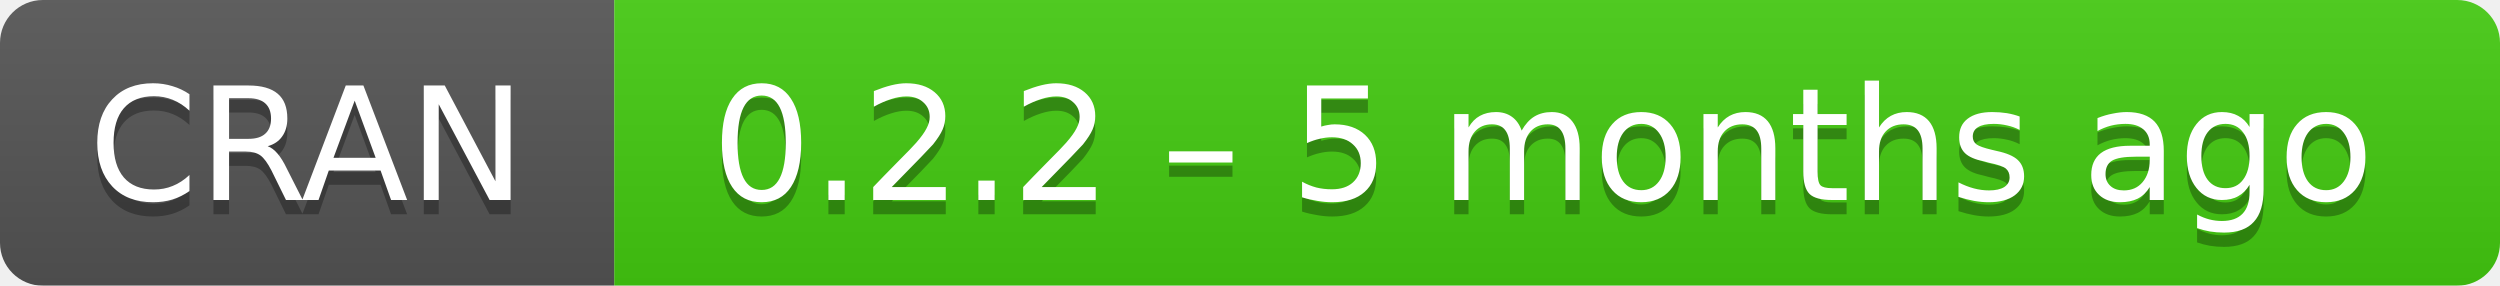
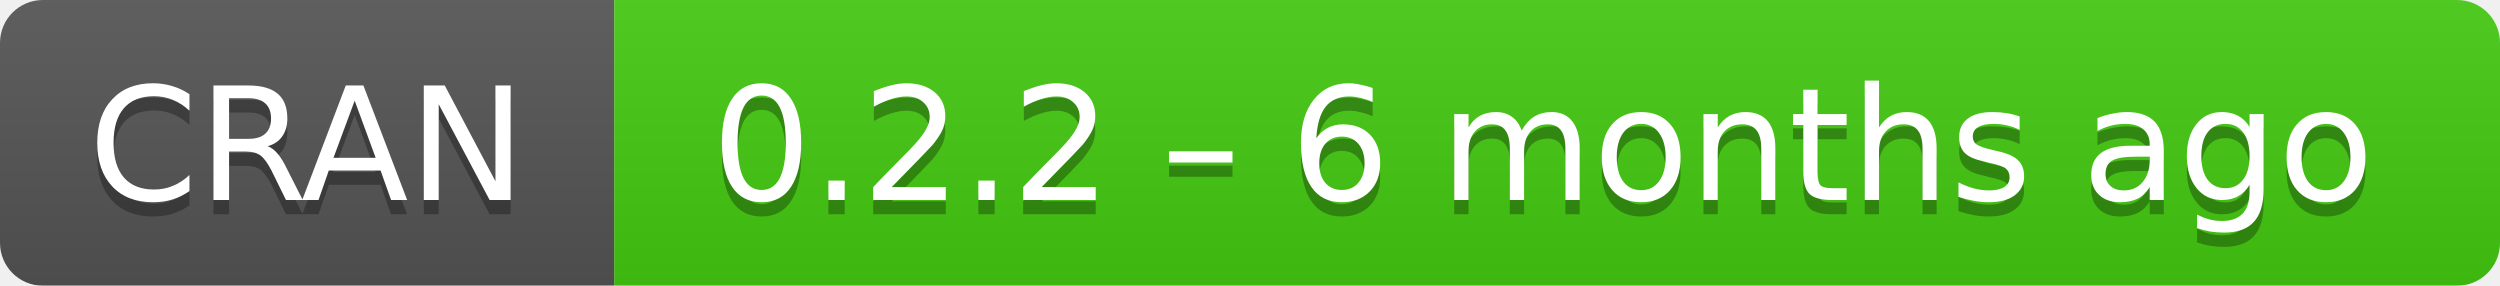
- <svg xmlns="http://www.w3.org/2000/svg" width="175" height="20" aria-label="CRAN 0.2.2 – 5 months ago">
+ <svg xmlns="http://www.w3.org/2000/svg" width="175" height="20" aria-label="CRAN 0.2.2 – 6 months ago">
  <linearGradient id="b" x2="0" y2="100%">
    <stop offset="0" stop-color="#bbb" stop-opacity=".1" />
    <stop offset="1" stop-opacity=".1" />
  </linearGradient>
  <mask id="a">
    <rect width="175" height="20" rx="3" fill="#fff" />
  </mask>
  <g mask="url(#a)">
    <path fill="#555" d="M0 0h43v20H0z" />
    <path fill="#4c1" d="M43 0h153v20H43z" />
    <path fill="url(#b)" d="M0 0h175v20H0z" />
  </g>
  <g fill="#fff" text-anchor="middle" font-family="DejaVu Sans,Verdana,Geneva,sans-serif" font-size="11">
    <text x="21.5" y="15" fill="#010101" fill-opacity=".3">
      CRAN
    </text>
    <text x="21.5" y="14">
      CRAN
    </text>
    <text x="108" y="15" fill="#010101" fill-opacity=".3">
-       0.2.2 – 5 months ago
+       0.2.2 – 6 months ago
    </text>
    <text x="108" y="14">
-       0.2.2 – 5 months ago
+       0.2.2 – 6 months ago
    </text>
  </g>
</svg>
